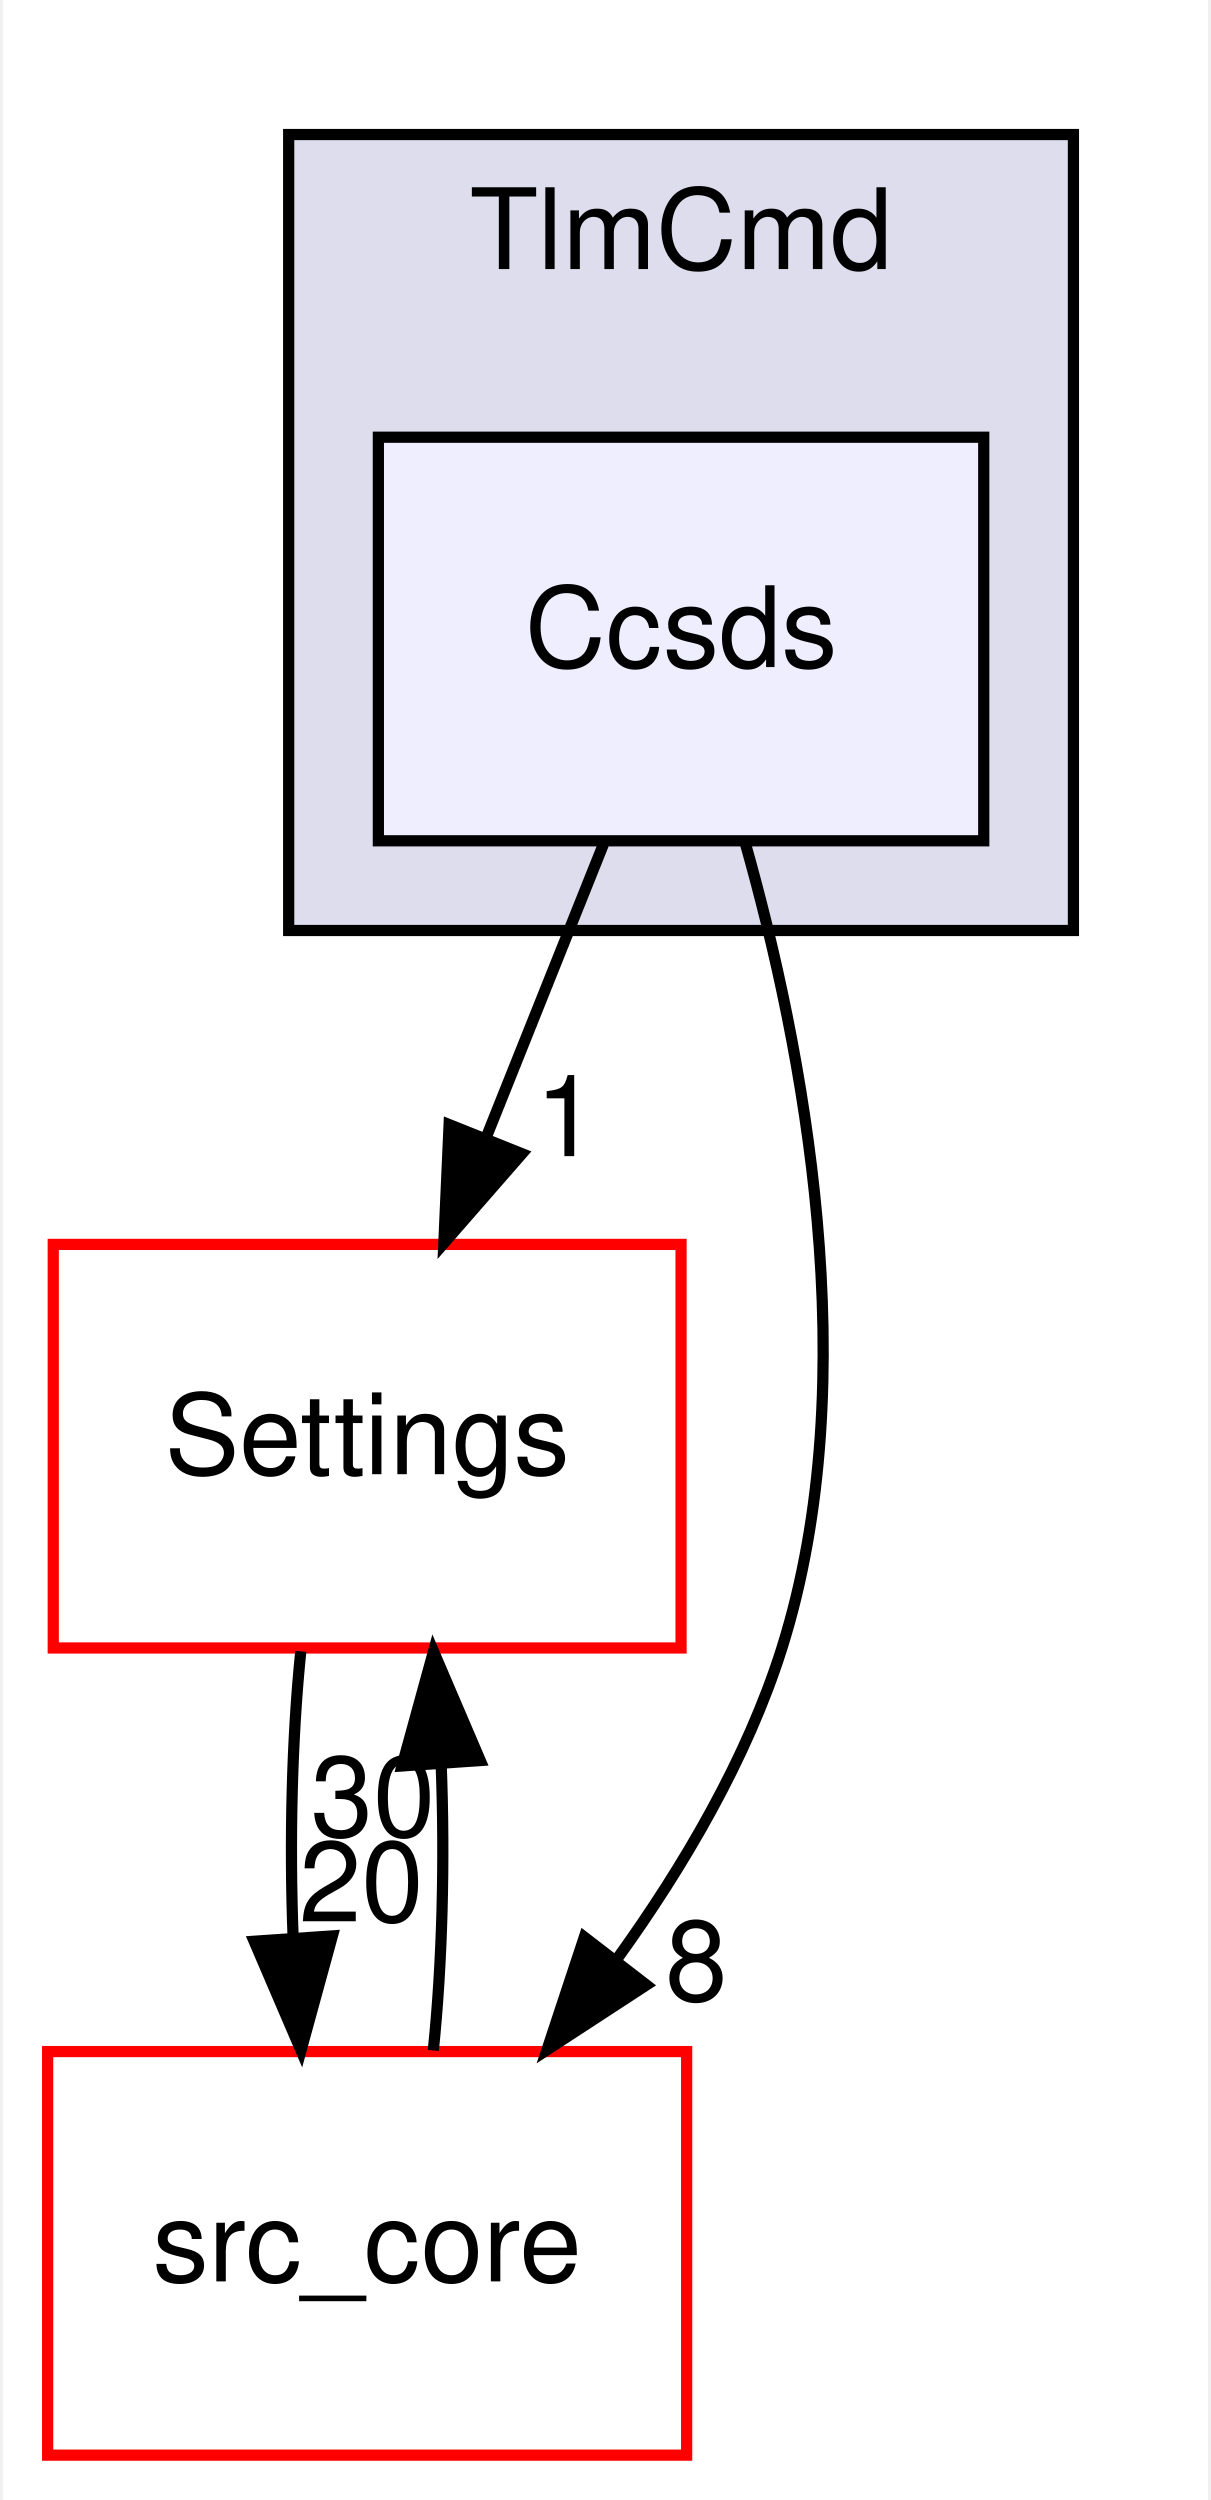
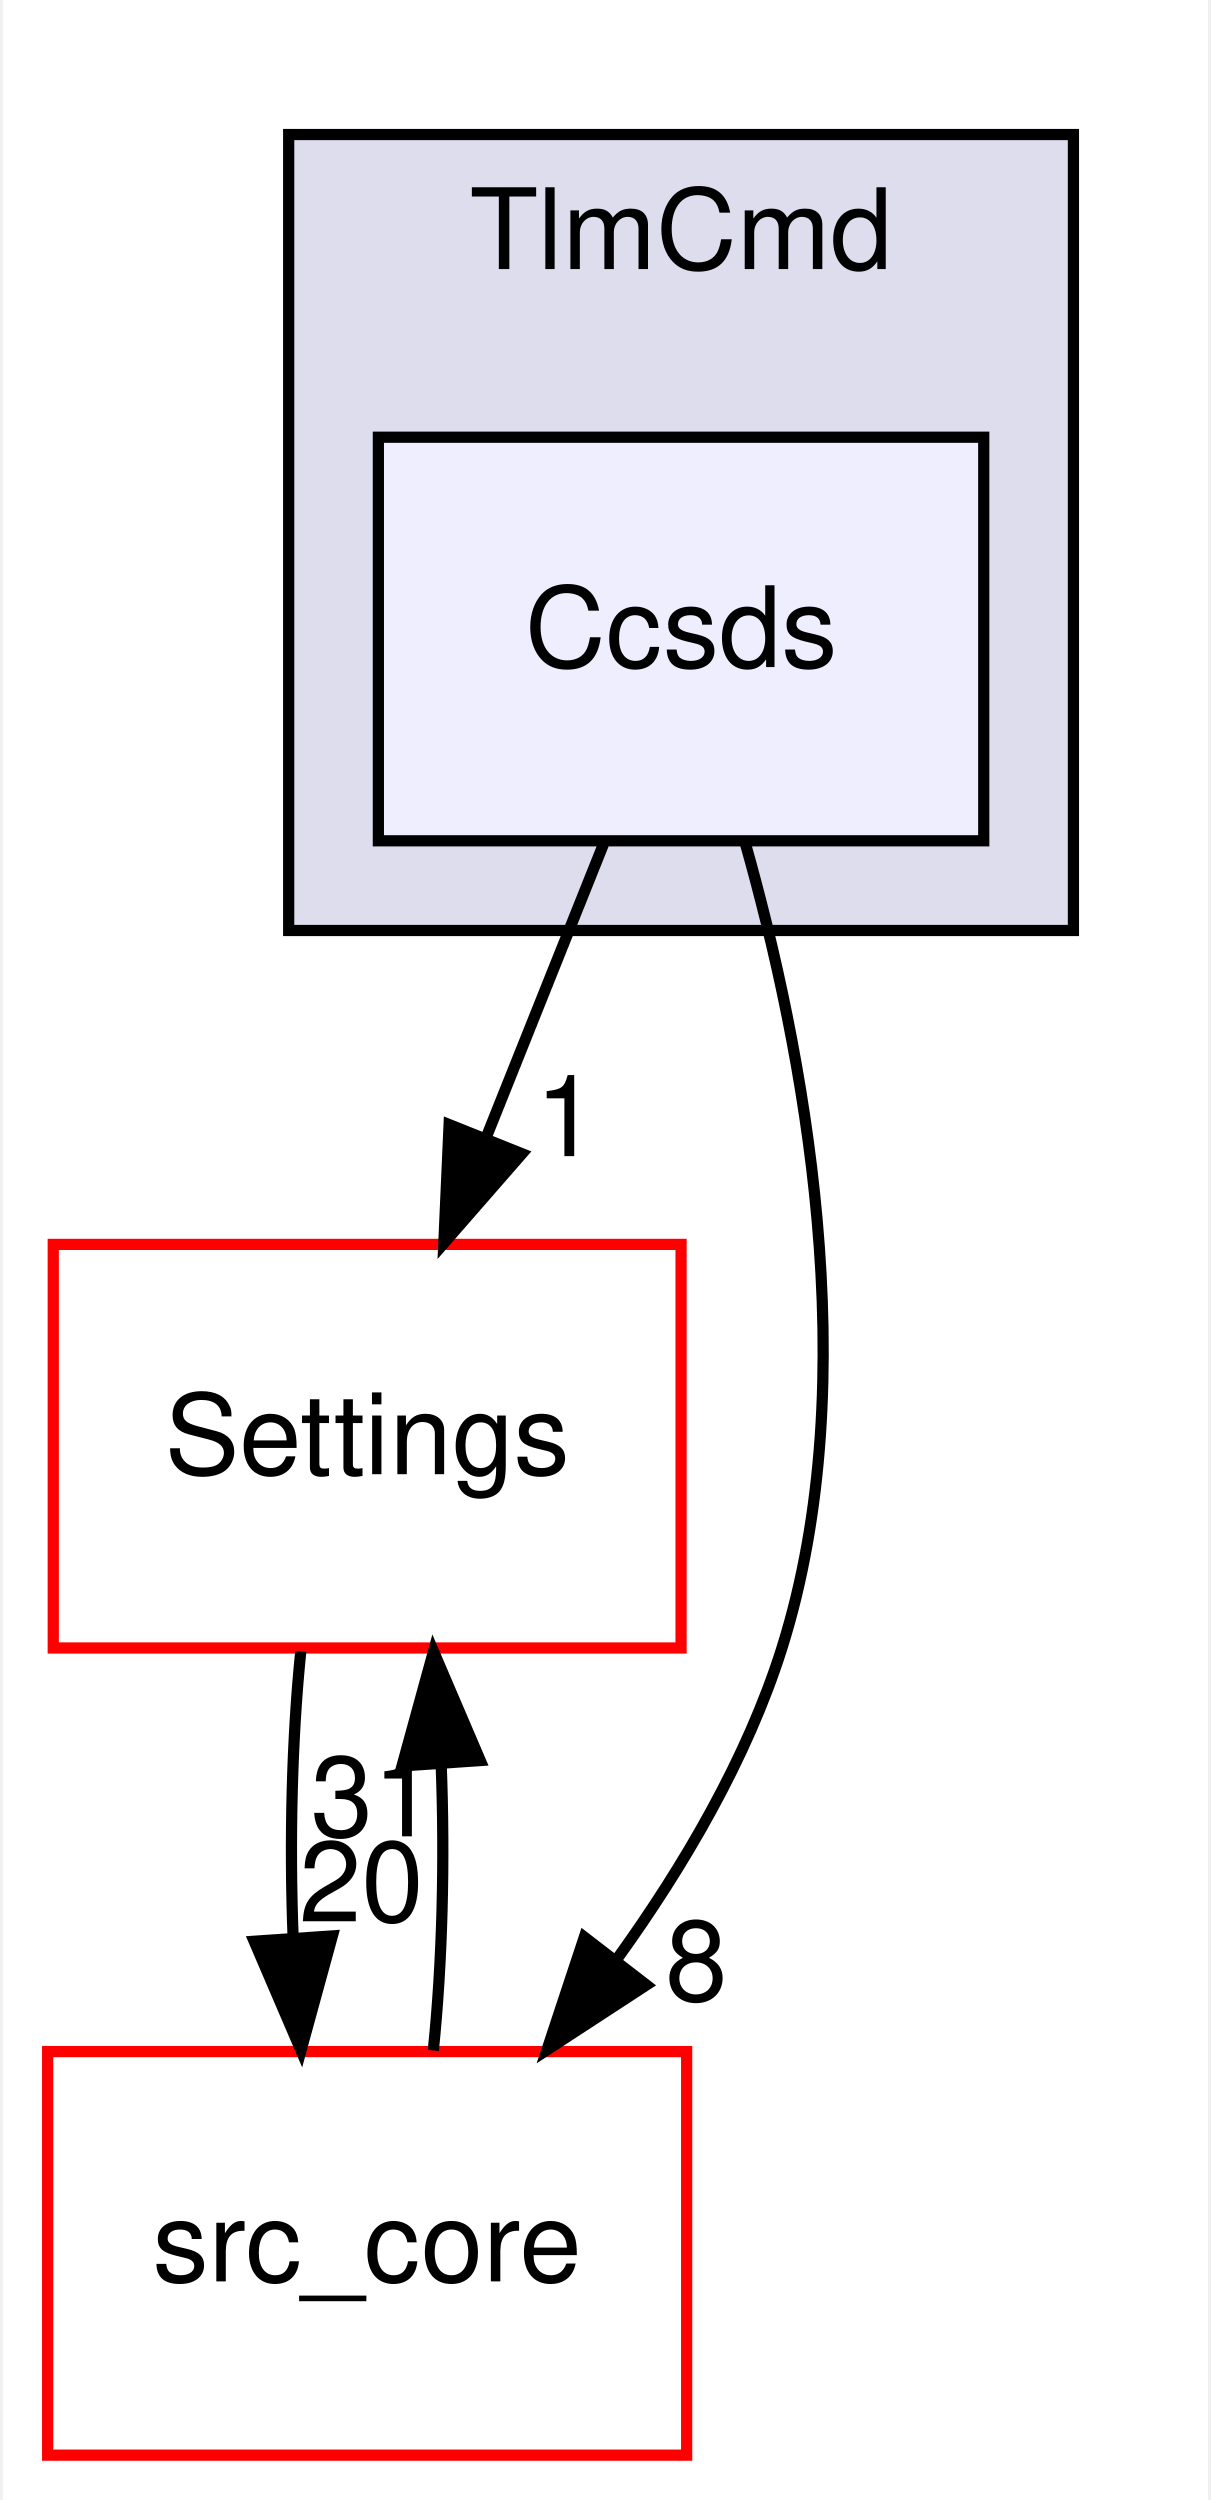
<svg xmlns="http://www.w3.org/2000/svg" xmlns:xlink="http://www.w3.org/1999/xlink" width="108pt" height="223pt" viewBox="0.00 0.00 107.50 223.00">
  <g id="graph0" class="graph" transform="scale(1 1) rotate(0) translate(4 219)">
    <polygon fill="white" stroke="transparent" points="-4,4 -4,-219 103.5,-219 103.5,4 -4,4" />
    <g id="clust1" class="cluster">
      <g id="a_clust1">
        <a xlink:href="dir_8db6de9170c801ae5a17095202f7349c.html" target="_top" xlink:title="TlmCmd">
          <polygon fill="#ddddee" stroke="black" points="21.5,-136 21.5,-207 91.5,-207 91.5,-136 21.5,-136" />
          <text text-anchor="middle" x="56.5" y="-195" font-family="Helvetica,sans-Serif" font-size="10.00">TlmCmd</text>
        </a>
      </g>
    </g>
    <g id="node1" class="node">
      <g id="a_node1">
        <a xlink:href="dir_75ec363d67d4f42d3d29b740cc6d4c58.html" target="_top" xlink:title="Ccsds">
          <polygon fill="#eeeeff" stroke="black" points="83.5,-180 29.5,-180 29.5,-144 83.5,-144 83.5,-180" />
          <text text-anchor="middle" x="56.5" y="-159.5" font-family="Helvetica,sans-Serif" font-size="10.00">Ccsds</text>
        </a>
      </g>
    </g>
    <g id="node2" class="node">
      <g id="a_node2">
        <a xlink:href="dir_a6c80cab417eca370553d013a38aa3d8.html" target="_top" xlink:title="Settings">
          <polygon fill="white" stroke="red" points="56.5,-108 0.5,-108 0.5,-72 56.5,-72 56.5,-108" />
          <text text-anchor="middle" x="28.5" y="-87.5" font-family="Helvetica,sans-Serif" font-size="10.00">Settings</text>
        </a>
      </g>
    </g>
    <g id="edge3" class="edge">
      <path fill="none" stroke="black" d="M49.58,-143.7C46.43,-135.81 42.62,-126.3 39.12,-117.55" />
      <polygon fill="black" stroke="black" points="42.31,-116.09 35.34,-108.1 35.81,-118.69 42.31,-116.09" />
      <g id="a_edge3-headlabel">
        <a xlink:href="dir_000045_000033.html" target="_top" xlink:title="1">
          <text text-anchor="middle" x="46.28" y="-115.87" font-family="Helvetica,sans-Serif" font-size="10.00">1</text>
        </a>
      </g>
    </g>
    <g id="node3" class="node">
      <g id="a_node3">
        <a xlink:href="dir_be63cfd930404a85b97e9333ec04cd9e.html" target="_top" xlink:title="src_core">
          <polygon fill="white" stroke="red" points="57,-36 0,-36 0,0 57,0 57,-36" />
          <text text-anchor="middle" x="28.5" y="-15.5" font-family="Helvetica,sans-Serif" font-size="10.00">src_core</text>
        </a>
      </g>
    </g>
    <g id="edge4" class="edge">
      <path fill="none" stroke="black" d="M62.21,-143.86C67.37,-125.63 73.1,-96.15 65.5,-72 62.4,-62.15 56.75,-52.53 50.78,-44.25" />
      <polygon fill="black" stroke="black" points="53.41,-41.94 44.54,-36.15 47.87,-46.21 53.41,-41.94" />
      <g id="a_edge4-headlabel">
        <a xlink:href="dir_000045_000001.html" target="_top" xlink:title="8">
          <text text-anchor="middle" x="57.86" y="-40.55" font-family="Helvetica,sans-Serif" font-size="10.00">8</text>
        </a>
      </g>
    </g>
    <g id="edge2" class="edge">
      <path fill="none" stroke="black" d="M22.58,-71.7C21.79,-63.98 21.56,-54.71 21.9,-46.11" />
      <polygon fill="black" stroke="black" points="25.4,-46.32 22.6,-36.1 18.42,-45.84 25.4,-46.32" />
      <g id="a_edge2-headlabel">
        <a xlink:href="dir_000033_000001.html" target="_top" xlink:title="20">
          <text text-anchor="middle" x="27.98" y="-47.61" font-family="Helvetica,sans-Serif" font-size="10.00">20</text>
        </a>
      </g>
    </g>
    <g id="edge1" class="edge">
      <path fill="none" stroke="black" d="M34.4,-36.1C35.2,-43.79 35.44,-53.05 35.1,-61.67" />
      <polygon fill="black" stroke="black" points="31.61,-61.48 34.42,-71.7 38.59,-61.96 31.61,-61.48" />
      <g id="a_edge1-headlabel">
-         <a xlink:href="dir_000001_000033.html" target="_top" xlink:title="30">
-           <text text-anchor="middle" x="29.02" y="-55.2" font-family="Helvetica,sans-Serif" font-size="10.00">30</text>
+         <a xlink:href="dir_000001_000033.html" target="_top" xlink:title="31">
+           <text text-anchor="middle" x="29.02" y="-55.2" font-family="Helvetica,sans-Serif" font-size="10.00">31</text>
        </a>
      </g>
    </g>
  </g>
</svg>
